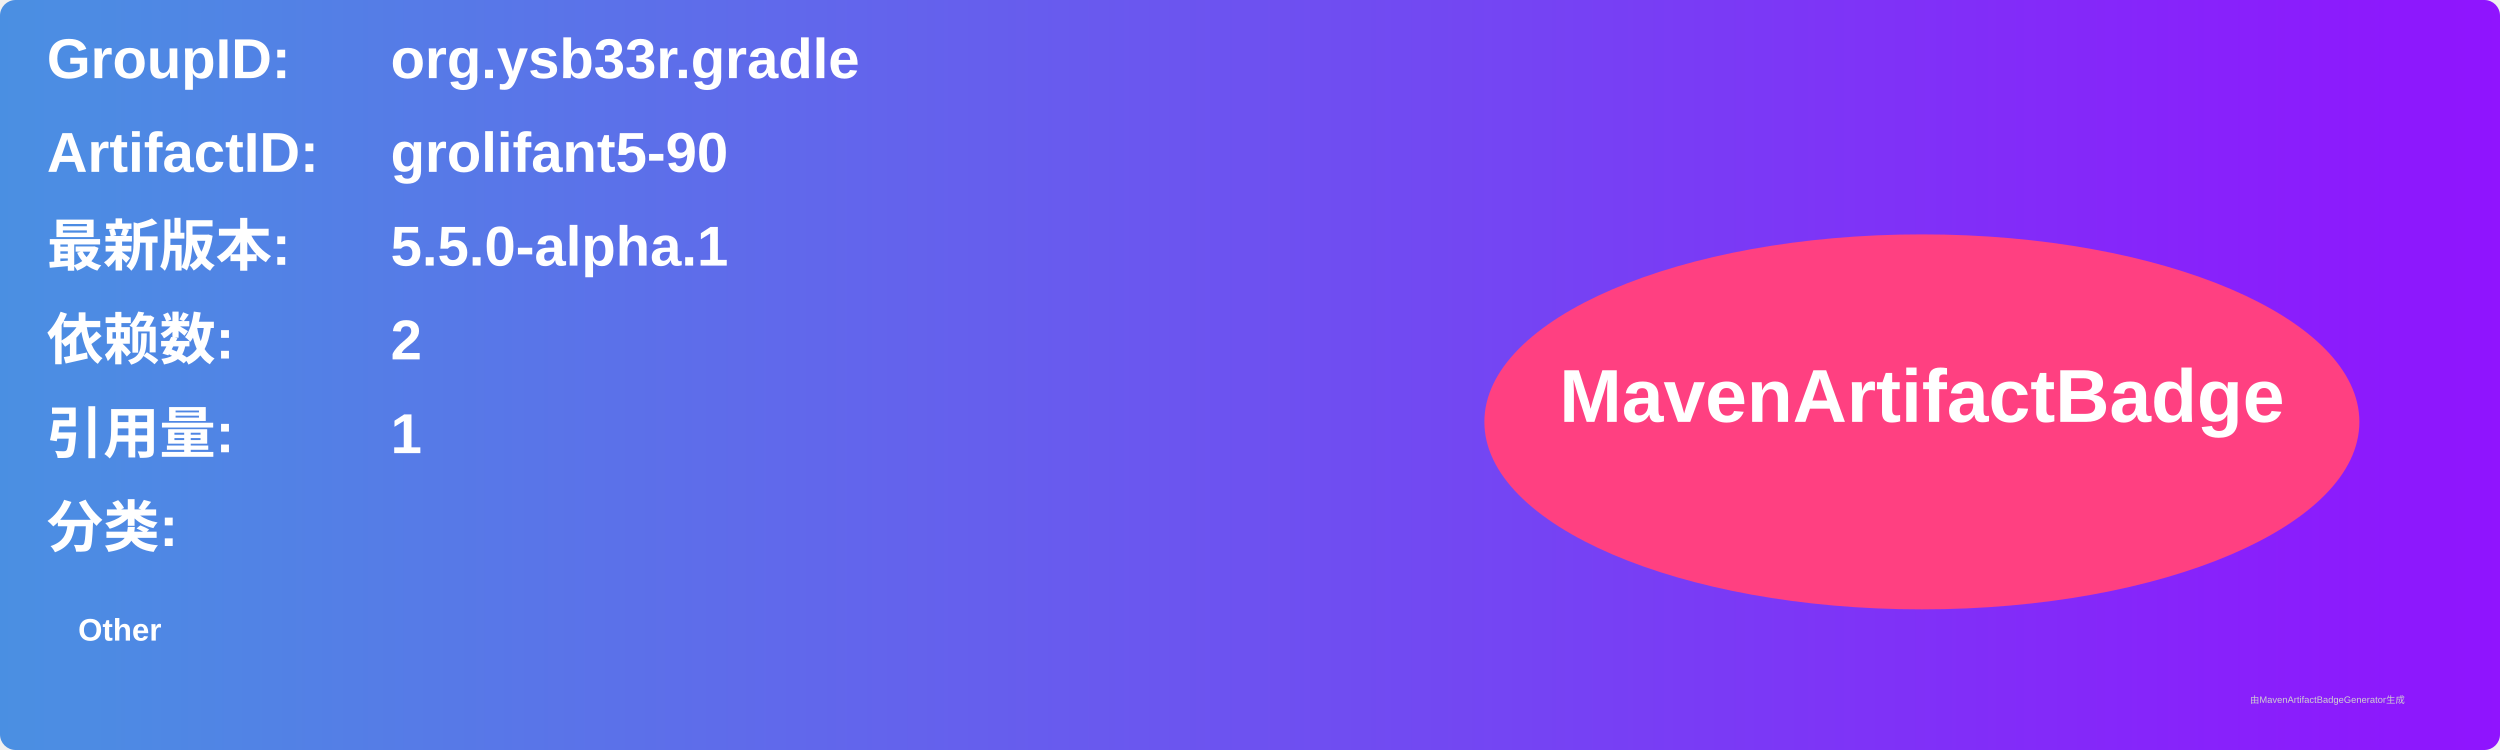
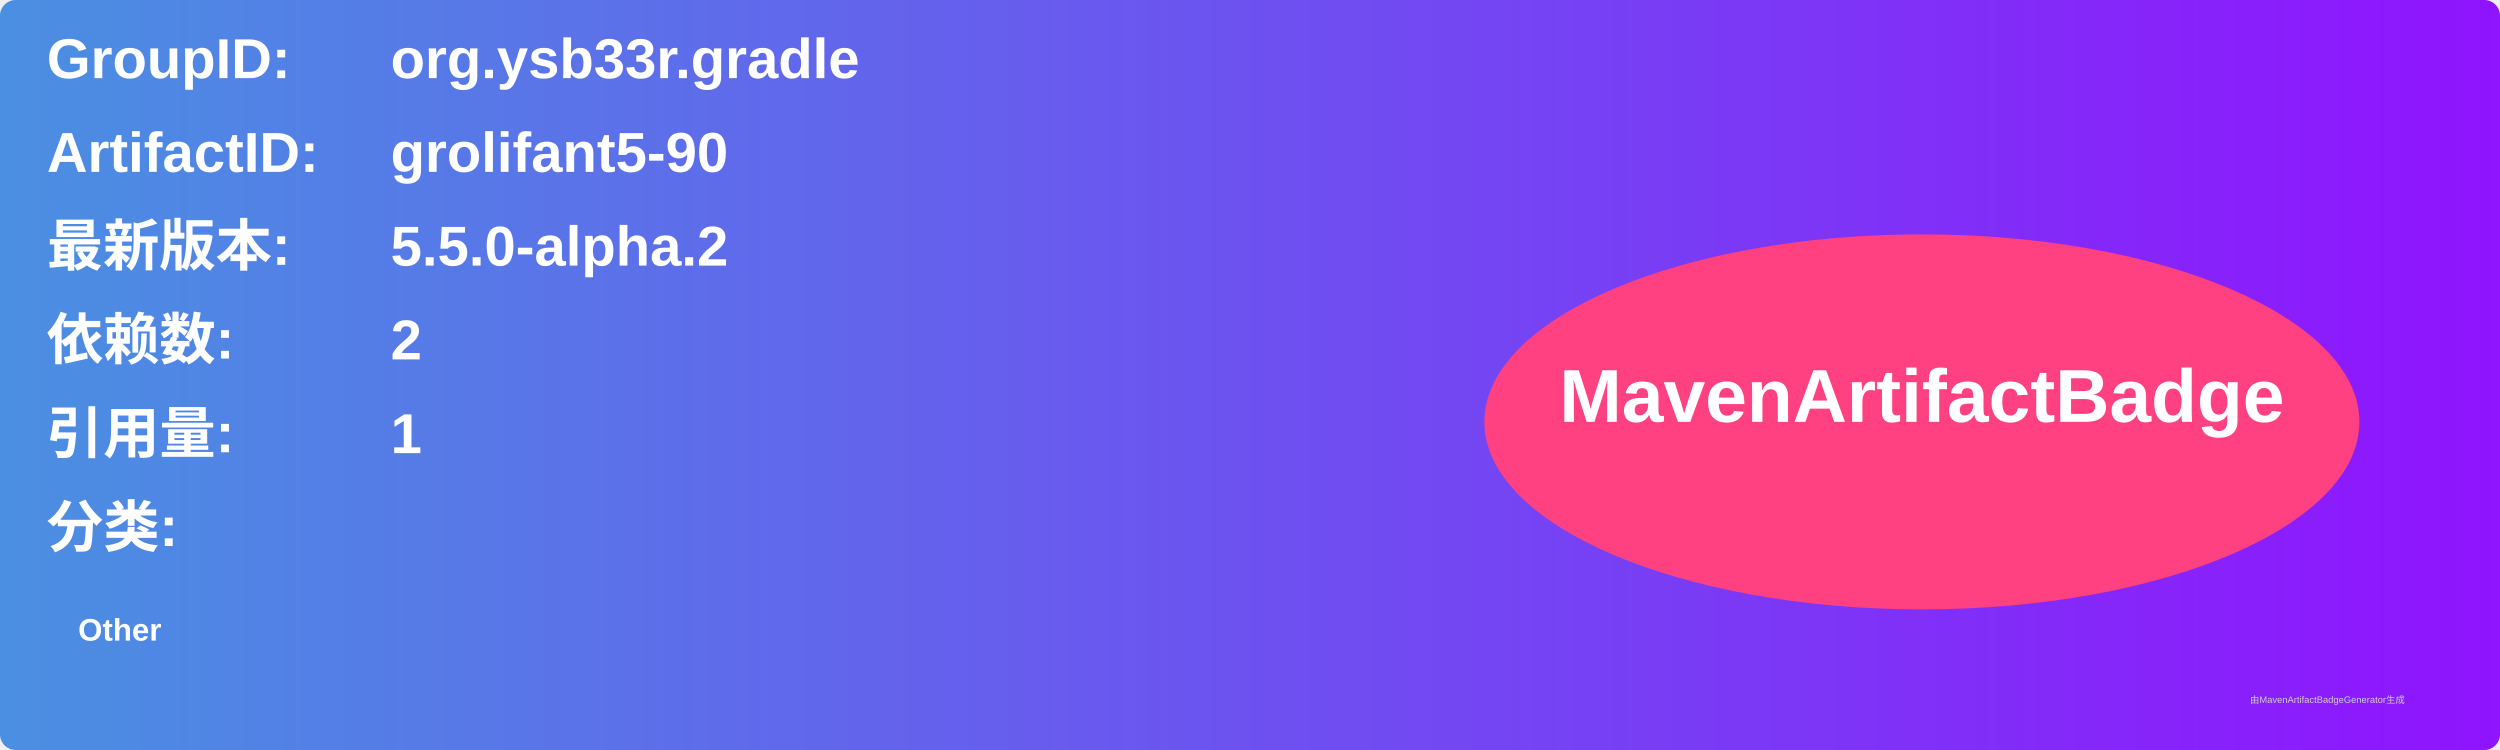
<svg xmlns="http://www.w3.org/2000/svg" width="800" height="240" viewBox="0 0 800 240">
  <linearGradient id="grad" x1="0%" y1="0%" x2="100%" y2="0%">
    <stop offset="0%" stop-color="#4a90e2" />
    <stop offset="100%" stop-color="#9013fe" />
  </linearGradient>
  <rect width="100%" height="100%" rx="5" ry="5" fill="url(#grad)" />
  <g transform="translate(15, 15)">
    <text x="0" y="10" font-family="Arial" font-size="18" fill="white" font-weight="bold" width="260">GroupID:</text>
    <text x="110" y="10" font-family="Arial" font-size="18" fill="white" font-weight="bold" width="460">org.ysb33r.gradle</text>
    <text x="0" y="40" font-family="Arial" font-size="18" fill="white" font-weight="bold" width="260">ArtifactID:</text>
    <text x="110" y="40" font-family="Arial" font-size="18" fill="white" font-weight="bold" width="460">grolifant5-90</text>
    <text x="0" y="70" font-family="Arial" font-size="18" fill="white" font-weight="bold">最新版本:</text>
    <text x="110" y="70" font-family="Arial" font-size="18" fill="white" font-weight="bold">
-       <tspan font-weight="bold">5.5.0-alpha.1</tspan>
+       <tspan font-weight="bold">5.5.0-alpha.2</tspan>
    </text>
    <text x="0" y="100" font-family="Arial" font-size="18" fill="white" font-weight="bold">依赖数: </text>
    <text x="110" y="100" font-family="Arial" font-size="18" fill="white">
      <tspan font-weight="bold">2</tspan>
    </text>
    <text x="0" y="130" font-family="Arial" font-size="18" fill="white" font-weight="bold">引用量: </text>
    <text x="110" y="130" font-family="Arial" font-size="18" fill="white">
      <tspan font-weight="bold">1</tspan>
    </text>
    <text x="0" y="160" font-family="Arial" font-size="18" fill="white" font-weight="bold">分类:</text>
    <text x="10" y="190" font-family="Arial" font-size="10" fill="white">
      <tspan font-weight="bold">Other</tspan>
    </text>
    <ellipse cx="600" cy="120" rx="140" ry="60" fill="#ff4081" />
    <text x="600" y="120" text-anchor="middle" font-family="Arial" font-size="24" fill="white" font-weight="bold">MavenArtifactBadge</text>
  </g>
  <text x="720" y="225" font-family="Arial" font-size="3" fill="#d0d0d0">由MavenArtifactBadgeGenerator生成</text>
</svg>
